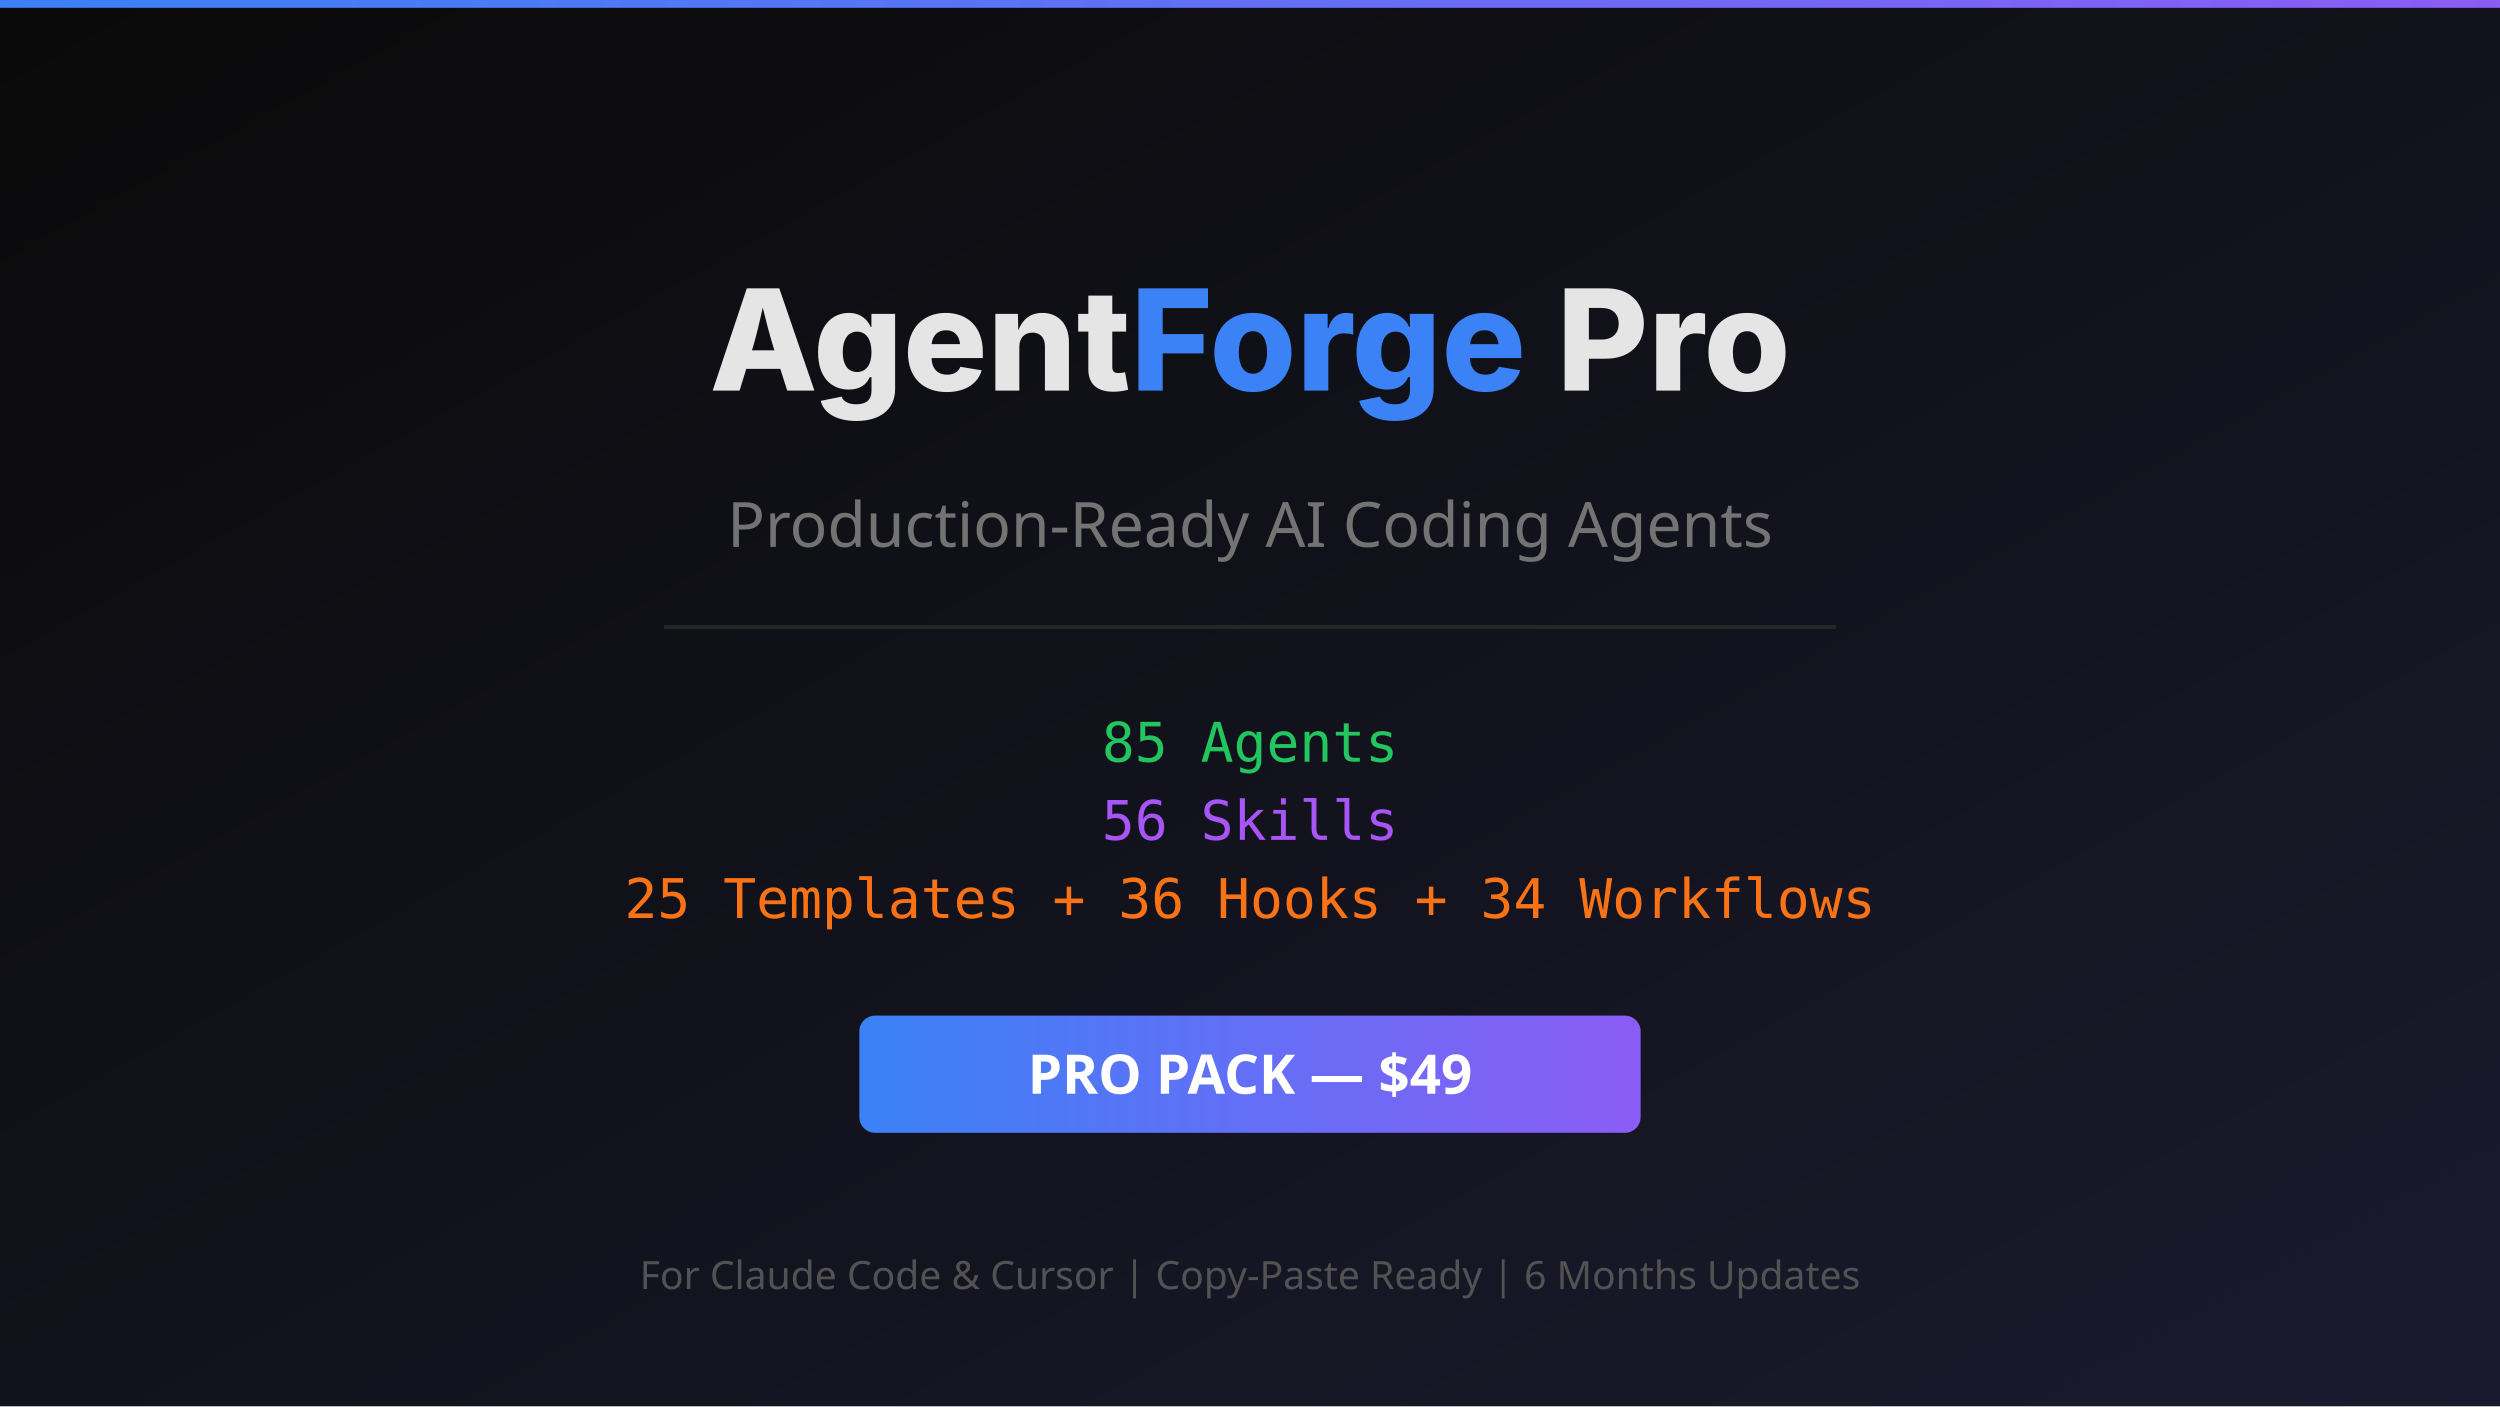
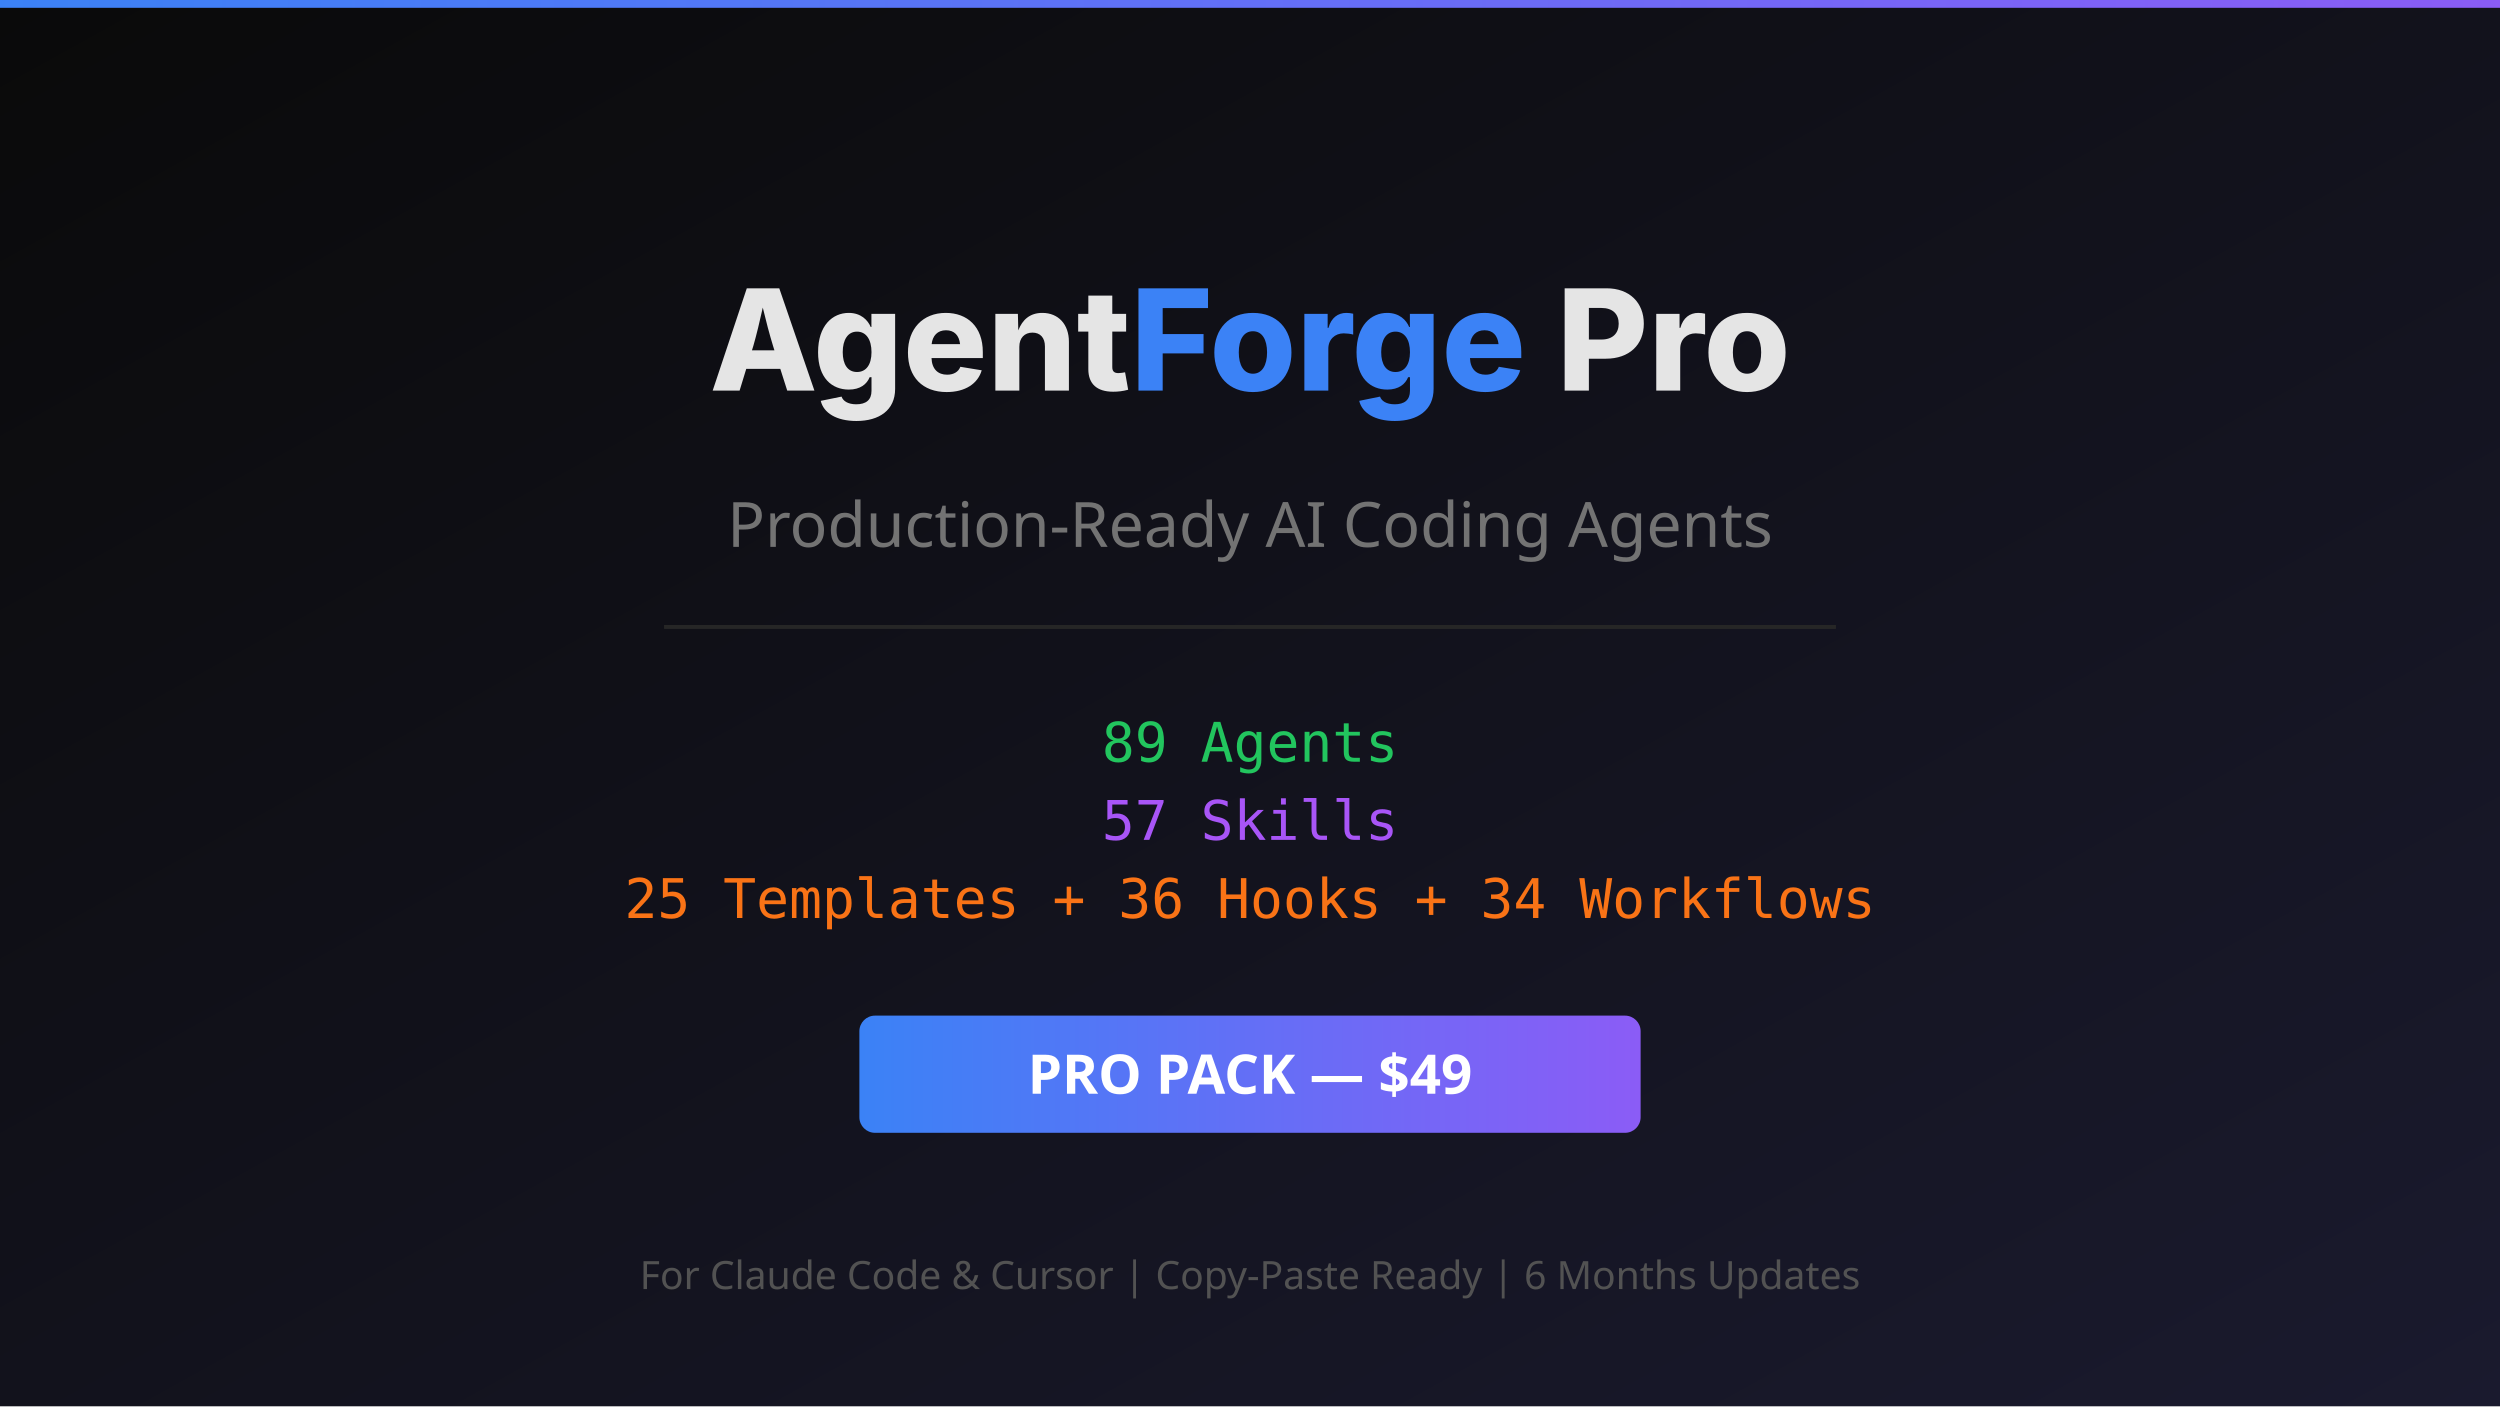
<svg xmlns="http://www.w3.org/2000/svg" viewBox="0 0 1280 720" width="1280" height="720">
  <defs>
    <linearGradient id="bg" x1="0%" y1="0%" x2="100%" y2="100%">
      <stop offset="0%" style="stop-color:#0a0a0a" />
      <stop offset="100%" style="stop-color:#1a1a2e" />
    </linearGradient>
    <linearGradient id="accent" x1="0%" y1="0%" x2="100%" y2="0%">
      <stop offset="0%" style="stop-color:#3b82f6" />
      <stop offset="100%" style="stop-color:#8b5cf6" />
    </linearGradient>
  </defs>
  <rect width="1280" height="720" fill="url(#bg)" />
  <rect x="0" y="0" width="1280" height="4" fill="url(#accent)" />
  <text x="640" y="200" text-anchor="middle" font-family="system-ui, -apple-system, sans-serif" font-size="72" font-weight="800" fill="#e5e5e5">Agent<tspan fill="#3b82f6">Forge</tspan> Pro</text>
  <text x="640" y="280" text-anchor="middle" font-family="system-ui, sans-serif" font-size="32" fill="#737373">Production-Ready AI Coding Agents</text>
  <rect x="340" y="320" width="600" height="2" fill="#262626" />
-   <text x="640" y="390" text-anchor="middle" font-family="monospace" font-size="28" fill="#22c55e">85 Agents</text>
-   <text x="640" y="430" text-anchor="middle" font-family="monospace" font-size="28" fill="#a855f7">56 Skills</text>
+   <text x="640" y="390" text-anchor="middle" font-family="monospace" font-size="28" fill="#22c55e">89 Agents</text>
+   <text x="640" y="430" text-anchor="middle" font-family="monospace" font-size="28" fill="#a855f7">57 Skills</text>
  <text x="640" y="470" text-anchor="middle" font-family="monospace" font-size="28" fill="#f97316">25 Templates + 36 Hooks + 34 Workflows</text>
  <rect x="440" y="520" width="400" height="60" rx="8" fill="url(#accent)" />
  <text x="640" y="560" text-anchor="middle" font-family="system-ui, sans-serif" font-size="28" font-weight="700" fill="#ffffff">PRO PACK — $49</text>
  <text x="640" y="660" text-anchor="middle" font-family="system-ui, sans-serif" font-size="20" fill="#525252">For Claude Code &amp; Cursor | Copy-Paste Ready | 6 Months Updates</text>
</svg>
